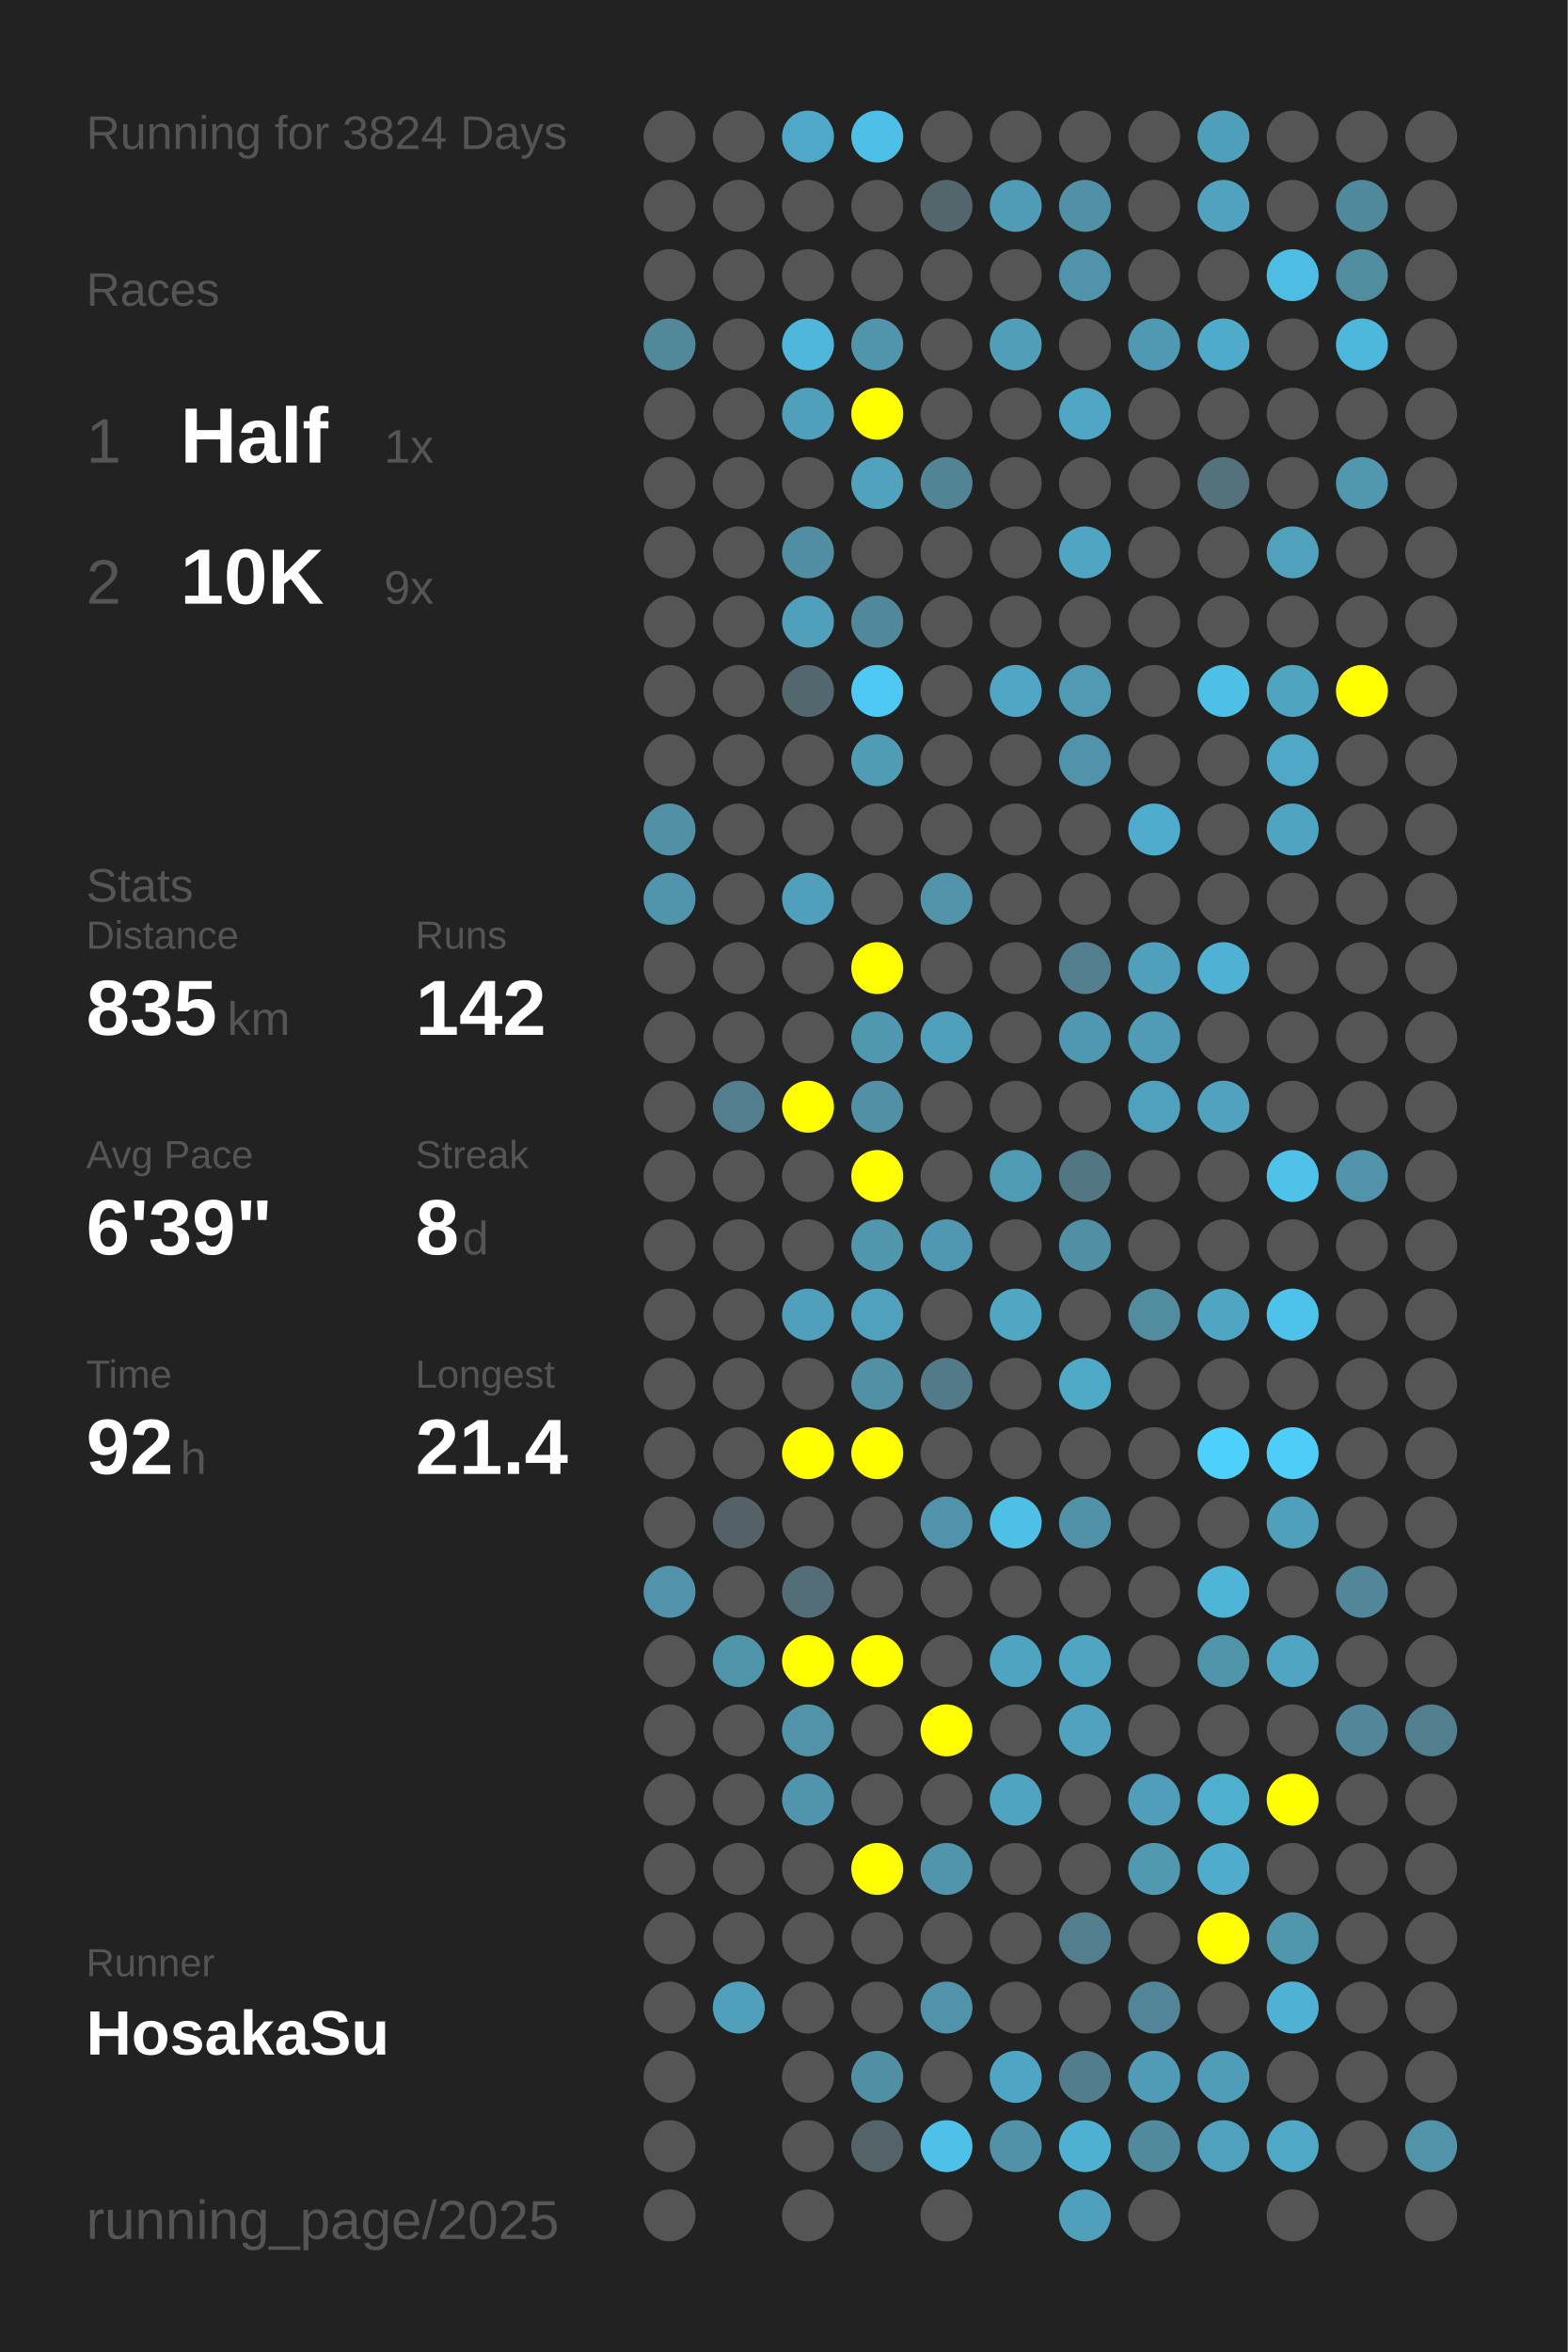
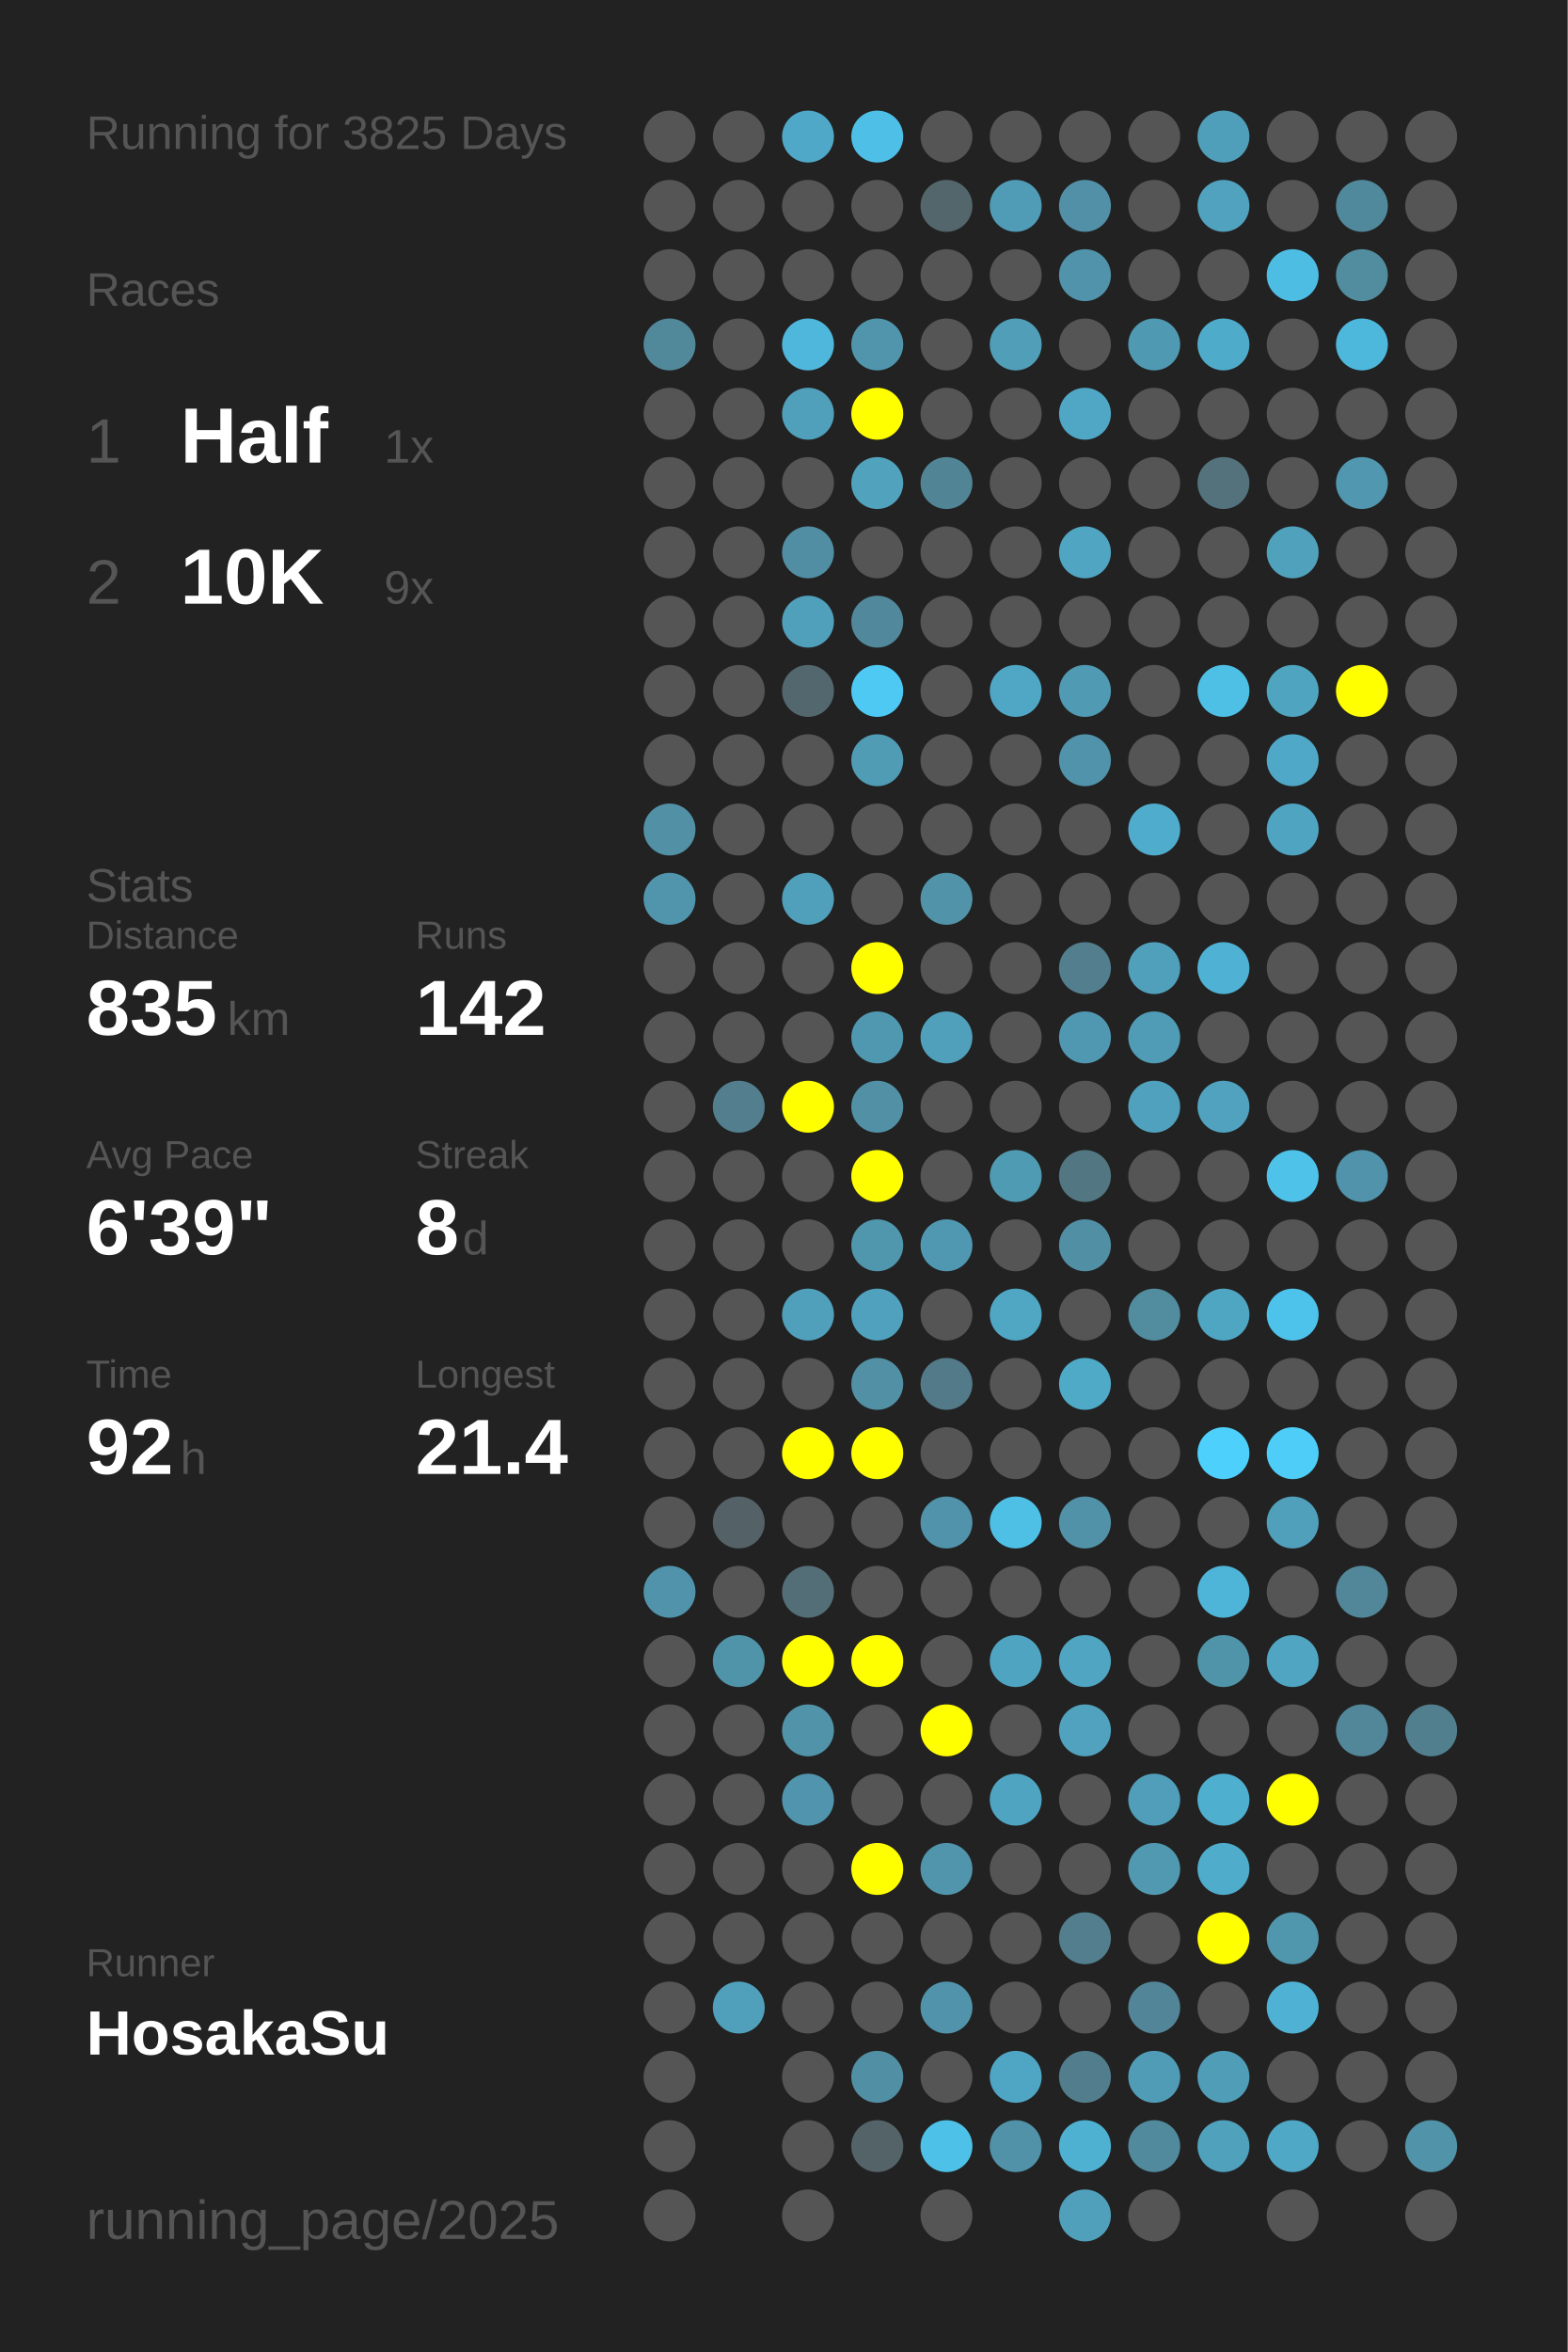
<svg xmlns="http://www.w3.org/2000/svg" baseProfile="full" height="300mm" version="1.1" viewBox="0,0,200,300" width="200mm">
  <defs />
  <rect fill="#222222" height="300" width="200" x="0" y="0" />
-   <text fill="#555555" style="font-size:6px; font-family:Arial;" x="11" y="19">Running for 3824 Days</text>
+   <text fill="#555555" style="font-size:6px; font-family:Arial;" x="11" y="19">Running for 3825 Days</text>
  <text fill="#555555" style="font-size:6px; font-family:Arial;" x="11" y="39">Races</text>
  <text fill="#555555" style="font-size:8px; font-family:Arial;" x="11" y="59">1</text>
  <text fill="#FFFFFF" style="font-size:10px; font-family:Arial; font-weight:bold;" x="23" y="59">Half</text>
  <text fill="#555555" style="font-size:6px; font-family:Arial;" x="49" y="59">1x</text>
  <text fill="#555555" style="font-size:8px; font-family:Arial;" x="11" y="77">2</text>
  <text fill="#FFFFFF" style="font-size:10px; font-family:Arial; font-weight:bold;" x="23" y="77">10K</text>
  <text fill="#555555" style="font-size:6px; font-family:Arial;" x="49" y="77">9x</text>
  <text fill="#555555" style="font-size:6px; font-family:Arial;" x="11" y="115">Stats</text>
  <text fill="#555555" style="font-size:5px; font-family:Arial;" x="11" y="121">Distance</text>
  <text fill="#FFFFFF" style="font-size:10px; font-family:Arial; font-weight:bold;" x="11" y="132">835</text>
  <text fill="#555555" style="font-size:6px; font-family:Arial;" x="29" y="132">km</text>
  <text fill="#555555" style="font-size:5px; font-family:Arial;" x="53" y="121">Runs</text>
  <text fill="#FFFFFF" style="font-size:10px; font-family:Arial; font-weight:bold;" x="53" y="132">142</text>
  <text fill="#555555" style="font-size:5px; font-family:Arial;" x="11" y="149">Avg Pace</text>
  <text fill="#FFFFFF" style="font-size:10px; font-family:Arial; font-weight:bold;" x="11" y="160">6'39"</text>
  <text fill="#555555" style="font-size:5px; font-family:Arial;" x="53" y="149">Streak</text>
  <text fill="#FFFFFF" style="font-size:10px; font-family:Arial; font-weight:bold;" x="53" y="160">8</text>
  <text fill="#555555" style="font-size:6px; font-family:Arial;" x="59" y="160">d</text>
  <text fill="#555555" style="font-size:5px; font-family:Arial;" x="11" y="177">Time</text>
  <text fill="#FFFFFF" style="font-size:10px; font-family:Arial; font-weight:bold;" x="11" y="188">92</text>
  <text fill="#555555" style="font-size:6px; font-family:Arial;" x="23" y="188">h</text>
  <text fill="#555555" style="font-size:5px; font-family:Arial;" x="53" y="177">Longest</text>
  <text fill="#FFFFFF" style="font-size:10px; font-family:Arial; font-weight:bold;" x="53" y="188">21.4</text>
  <text fill="#555555" style="font-size:5px; font-family:Arial;" x="11" y="252.065">Runner</text>
  <text fill="#FFFFFF" style="font-size:8px; font-family:Arial; font-weight:bold;" x="11" y="262.065">HosakaSu</text>
  <text fill="#555555" style="font-size:7px; font-family:Arial;" x="11" y="285.581">running_page/2025</text>
  <circle cx="85.417" cy="17.419" fill="#555555" r="3.312" />
  <circle cx="85.417" cy="26.258" fill="#555555" r="3.312" />
  <circle cx="85.417" cy="35.097" fill="#555555" r="3.312" />
  <circle cx="85.417" cy="43.935" fill="#51889a" r="3.312" />
  <circle cx="85.417" cy="52.774" fill="#555555" r="3.312" />
  <circle cx="85.417" cy="61.613" fill="#555555" r="3.312" />
  <circle cx="85.417" cy="70.452" fill="#555555" r="3.312" />
  <circle cx="85.417" cy="79.29" fill="#555555" r="3.312" />
  <circle cx="85.417" cy="88.129" fill="#555555" r="3.312" />
  <circle cx="85.417" cy="96.968" fill="#555555" r="3.312" />
  <circle cx="85.417" cy="105.806" fill="#5190a5" r="3.312" />
  <circle cx="85.417" cy="114.645" fill="#5095ac" r="3.312" />
  <circle cx="85.417" cy="123.484" fill="#555555" r="3.312" />
  <circle cx="85.417" cy="132.323" fill="#555555" r="3.312" />
  <circle cx="85.417" cy="141.161" fill="#555555" r="3.312" />
  <circle cx="85.417" cy="150" fill="#555555" r="3.312" />
  <circle cx="85.417" cy="158.839" fill="#555555" r="3.312" />
  <circle cx="85.417" cy="167.677" fill="#555555" r="3.312" />
  <circle cx="85.417" cy="176.516" fill="#555555" r="3.312" />
  <circle cx="85.417" cy="185.355" fill="#555555" r="3.312" />
  <circle cx="85.417" cy="194.194" fill="#555555" r="3.312" />
  <circle cx="85.417" cy="203.032" fill="#5093aa" r="3.312" />
  <circle cx="85.417" cy="211.871" fill="#555555" r="3.312" />
  <circle cx="85.417" cy="220.71" fill="#555555" r="3.312" />
  <circle cx="85.417" cy="229.548" fill="#555555" r="3.312" />
  <circle cx="85.417" cy="238.387" fill="#555555" r="3.312" />
  <circle cx="85.417" cy="247.226" fill="#555555" r="3.312" />
  <circle cx="85.417" cy="256.065" fill="#555555" r="3.312" />
  <circle cx="85.417" cy="264.903" fill="#555555" r="3.312" />
  <circle cx="85.417" cy="273.742" fill="#555555" r="3.312" />
  <circle cx="85.417" cy="282.581" fill="#555555" r="3.312" />
  <circle cx="94.25" cy="17.419" fill="#555555" r="3.312" />
  <circle cx="94.25" cy="26.258" fill="#555555" r="3.312" />
  <circle cx="94.25" cy="35.097" fill="#555555" r="3.312" />
  <circle cx="94.25" cy="43.935" fill="#555555" r="3.312" />
  <circle cx="94.25" cy="52.774" fill="#555555" r="3.312" />
  <circle cx="94.25" cy="61.613" fill="#555555" r="3.312" />
  <circle cx="94.25" cy="70.452" fill="#555555" r="3.312" />
  <circle cx="94.25" cy="79.29" fill="#555555" r="3.312" />
  <circle cx="94.25" cy="88.129" fill="#555555" r="3.312" />
  <circle cx="94.25" cy="96.968" fill="#555555" r="3.312" />
  <circle cx="94.25" cy="105.806" fill="#555555" r="3.312" />
  <circle cx="94.25" cy="114.645" fill="#555555" r="3.312" />
  <circle cx="94.25" cy="123.484" fill="#555555" r="3.312" />
  <circle cx="94.25" cy="132.323" fill="#555555" r="3.312" />
  <circle cx="94.25" cy="141.161" fill="#527e8e" r="3.312" />
  <circle cx="94.25" cy="150" fill="#555555" r="3.312" />
  <circle cx="94.25" cy="158.839" fill="#555555" r="3.312" />
  <circle cx="94.25" cy="167.677" fill="#555555" r="3.312" />
  <circle cx="94.25" cy="176.516" fill="#555555" r="3.312" />
  <circle cx="94.25" cy="185.355" fill="#555555" r="3.312" />
  <circle cx="94.25" cy="194.194" fill="#546166" r="3.312" />
  <circle cx="94.25" cy="203.032" fill="#555555" r="3.312" />
  <circle cx="94.25" cy="211.871" fill="#5094aa" r="3.312" />
  <circle cx="94.25" cy="220.71" fill="#555555" r="3.312" />
  <circle cx="94.25" cy="229.548" fill="#555555" r="3.312" />
  <circle cx="94.25" cy="238.387" fill="#555555" r="3.312" />
  <circle cx="94.25" cy="247.226" fill="#555555" r="3.312" />
  <circle cx="94.25" cy="256.065" fill="#50a0bb" r="3.312" />
  <circle cx="103.083" cy="17.419" fill="#4fa8c7" r="3.312" />
  <circle cx="103.083" cy="26.258" fill="#555555" r="3.312" />
  <circle cx="103.083" cy="35.097" fill="#555555" r="3.312" />
  <circle cx="103.083" cy="43.935" fill="#4eb7db" r="3.312" />
  <circle cx="103.083" cy="52.774" fill="#50a0bb" r="3.312" />
  <circle cx="103.083" cy="61.613" fill="#555555" r="3.312" />
  <circle cx="103.083" cy="70.452" fill="#518ea3" r="3.312" />
  <circle cx="103.083" cy="79.29" fill="#50a0bc" r="3.312" />
  <circle cx="103.083" cy="88.129" fill="#53676e" r="3.312" />
  <circle cx="103.083" cy="96.968" fill="#555555" r="3.312" />
  <circle cx="103.083" cy="105.806" fill="#555555" r="3.312" />
  <circle cx="103.083" cy="114.645" fill="#50a0bb" r="3.312" />
  <circle cx="103.083" cy="123.484" fill="#555555" r="3.312" />
  <circle cx="103.083" cy="132.323" fill="#555555" r="3.312" />
  <circle cx="103.083" cy="141.161" fill="#FFFF00" r="3.312" />
  <circle cx="103.083" cy="150" fill="#555555" r="3.312" />
  <circle cx="103.083" cy="158.839" fill="#555555" r="3.312" />
  <circle cx="103.083" cy="167.677" fill="#50a0bc" r="3.312" />
  <circle cx="103.083" cy="176.516" fill="#555555" r="3.312" />
  <circle cx="103.083" cy="185.355" fill="#FFFF00" r="3.312" />
  <circle cx="103.083" cy="194.194" fill="#555555" r="3.312" />
  <circle cx="103.083" cy="203.032" fill="#536e77" r="3.312" />
  <circle cx="103.083" cy="211.871" fill="#FFFF00" r="3.312" />
  <circle cx="103.083" cy="220.71" fill="#5193a9" r="3.312" />
  <circle cx="103.083" cy="229.548" fill="#5095ad" r="3.312" />
  <circle cx="103.083" cy="238.387" fill="#555555" r="3.312" />
  <circle cx="103.083" cy="247.226" fill="#555555" r="3.312" />
  <circle cx="103.083" cy="256.065" fill="#555555" r="3.312" />
  <circle cx="103.083" cy="264.903" fill="#555555" r="3.312" />
  <circle cx="103.083" cy="273.742" fill="#555555" r="3.312" />
  <circle cx="103.083" cy="282.581" fill="#555555" r="3.312" />
  <circle cx="111.917" cy="17.419" fill="#4ec0e7" r="3.312" />
  <circle cx="111.917" cy="26.258" fill="#555555" r="3.312" />
  <circle cx="111.917" cy="35.097" fill="#555555" r="3.312" />
  <circle cx="111.917" cy="43.935" fill="#5095ac" r="3.312" />
  <circle cx="111.917" cy="52.774" fill="#FFFF00" r="3.312" />
  <circle cx="111.917" cy="61.613" fill="#50a2bd" r="3.312" />
  <circle cx="111.917" cy="70.452" fill="#555555" r="3.312" />
  <circle cx="111.917" cy="79.29" fill="#51889b" r="3.312" />
  <circle cx="111.917" cy="88.129" fill="#4dc9f4" r="3.312" />
  <circle cx="111.917" cy="96.968" fill="#509cb5" r="3.312" />
  <circle cx="111.917" cy="105.806" fill="#555555" r="3.312" />
  <circle cx="111.917" cy="114.645" fill="#555555" r="3.312" />
  <circle cx="111.917" cy="123.484" fill="#FFFF00" r="3.312" />
  <circle cx="111.917" cy="132.323" fill="#5098b0" r="3.312" />
  <circle cx="111.917" cy="141.161" fill="#5190a5" r="3.312" />
  <circle cx="111.917" cy="150" fill="#FFFF00" r="3.312" />
  <circle cx="111.917" cy="158.839" fill="#5096ad" r="3.312" />
  <circle cx="111.917" cy="167.677" fill="#50a1bd" r="3.312" />
  <circle cx="111.917" cy="176.516" fill="#5190a5" r="3.312" />
  <circle cx="111.917" cy="185.355" fill="#FFFF00" r="3.312" />
  <circle cx="111.917" cy="194.194" fill="#555555" r="3.312" />
  <circle cx="111.917" cy="203.032" fill="#555555" r="3.312" />
  <circle cx="111.917" cy="211.871" fill="#FFFF00" r="3.312" />
  <circle cx="111.917" cy="220.71" fill="#555555" r="3.312" />
  <circle cx="111.917" cy="229.548" fill="#555555" r="3.312" />
  <circle cx="111.917" cy="238.387" fill="#FFFF00" r="3.312" />
  <circle cx="111.917" cy="247.226" fill="#555555" r="3.312" />
  <circle cx="111.917" cy="256.065" fill="#555555" r="3.312" />
  <circle cx="111.917" cy="264.903" fill="#518fa4" r="3.312" />
  <circle cx="111.917" cy="273.742" fill="#546368" r="3.312" />
  <circle cx="120.75" cy="17.419" fill="#555555" r="3.312" />
  <circle cx="120.75" cy="26.258" fill="#53666c" r="3.312" />
  <circle cx="120.75" cy="35.097" fill="#555555" r="3.312" />
  <circle cx="120.75" cy="43.935" fill="#555555" r="3.312" />
  <circle cx="120.75" cy="52.774" fill="#555555" r="3.312" />
  <circle cx="120.75" cy="61.613" fill="#518596" r="3.312" />
  <circle cx="120.75" cy="70.452" fill="#555555" r="3.312" />
  <circle cx="120.75" cy="79.29" fill="#555555" r="3.312" />
  <circle cx="120.75" cy="88.129" fill="#555555" r="3.312" />
  <circle cx="120.75" cy="96.968" fill="#555555" r="3.312" />
  <circle cx="120.75" cy="105.806" fill="#555555" r="3.312" />
  <circle cx="120.75" cy="114.645" fill="#5193a9" r="3.312" />
  <circle cx="120.75" cy="123.484" fill="#555555" r="3.312" />
  <circle cx="120.75" cy="132.323" fill="#50a0bb" r="3.312" />
  <circle cx="120.75" cy="141.161" fill="#555555" r="3.312" />
  <circle cx="120.75" cy="150" fill="#555555" r="3.312" />
  <circle cx="120.75" cy="158.839" fill="#5098b1" r="3.312" />
  <circle cx="120.75" cy="167.677" fill="#555555" r="3.312" />
  <circle cx="120.75" cy="176.516" fill="#527a88" r="3.312" />
  <circle cx="120.75" cy="185.355" fill="#555555" r="3.312" />
  <circle cx="120.75" cy="194.194" fill="#5093aa" r="3.312" />
  <circle cx="120.75" cy="203.032" fill="#555555" r="3.312" />
  <circle cx="120.75" cy="211.871" fill="#555555" r="3.312" />
  <circle cx="120.75" cy="220.71" fill="#FFFF00" r="3.312" />
  <circle cx="120.75" cy="229.548" fill="#555555" r="3.312" />
  <circle cx="120.75" cy="238.387" fill="#5095ac" r="3.312" />
  <circle cx="120.75" cy="247.226" fill="#555555" r="3.312" />
  <circle cx="120.75" cy="256.065" fill="#5093aa" r="3.312" />
  <circle cx="120.75" cy="264.903" fill="#555555" r="3.312" />
  <circle cx="120.75" cy="273.742" fill="#4ec1e8" r="3.312" />
  <circle cx="120.75" cy="282.581" fill="#555555" r="3.312" />
  <circle cx="129.583" cy="17.419" fill="#555555" r="3.312" />
  <circle cx="129.583" cy="26.258" fill="#509cb6" r="3.312" />
  <circle cx="129.583" cy="35.097" fill="#555555" r="3.312" />
  <circle cx="129.583" cy="43.935" fill="#509eb8" r="3.312" />
  <circle cx="129.583" cy="52.774" fill="#555555" r="3.312" />
  <circle cx="129.583" cy="61.613" fill="#555555" r="3.312" />
  <circle cx="129.583" cy="70.452" fill="#555555" r="3.312" />
  <circle cx="129.583" cy="79.29" fill="#555555" r="3.312" />
  <circle cx="129.583" cy="88.129" fill="#4fa7c5" r="3.312" />
  <circle cx="129.583" cy="96.968" fill="#555555" r="3.312" />
  <circle cx="129.583" cy="105.806" fill="#555555" r="3.312" />
  <circle cx="129.583" cy="114.645" fill="#555555" r="3.312" />
  <circle cx="129.583" cy="123.484" fill="#555555" r="3.312" />
  <circle cx="129.583" cy="132.323" fill="#555555" r="3.312" />
  <circle cx="129.583" cy="141.161" fill="#555555" r="3.312" />
  <circle cx="129.583" cy="150" fill="#509bb4" r="3.312" />
  <circle cx="129.583" cy="158.839" fill="#555555" r="3.312" />
  <circle cx="129.583" cy="167.677" fill="#4fa7c4" r="3.312" />
  <circle cx="129.583" cy="176.516" fill="#555555" r="3.312" />
  <circle cx="129.583" cy="185.355" fill="#555555" r="3.312" />
  <circle cx="129.583" cy="194.194" fill="#4ec0e6" r="3.312" />
  <circle cx="129.583" cy="203.032" fill="#555555" r="3.312" />
  <circle cx="129.583" cy="211.871" fill="#4fa5c1" r="3.312" />
  <circle cx="129.583" cy="220.71" fill="#555555" r="3.312" />
  <circle cx="129.583" cy="229.548" fill="#4fa5c1" r="3.312" />
  <circle cx="129.583" cy="238.387" fill="#555555" r="3.312" />
  <circle cx="129.583" cy="247.226" fill="#555555" r="3.312" />
  <circle cx="129.583" cy="256.065" fill="#555555" r="3.312" />
  <circle cx="129.583" cy="264.903" fill="#4fa6c4" r="3.312" />
  <circle cx="129.583" cy="273.742" fill="#5192a9" r="3.312" />
  <circle cx="138.417" cy="17.419" fill="#555555" r="3.312" />
  <circle cx="138.417" cy="26.258" fill="#5190a6" r="3.312" />
  <circle cx="138.417" cy="35.097" fill="#5093aa" r="3.312" />
  <circle cx="138.417" cy="43.935" fill="#555555" r="3.312" />
  <circle cx="138.417" cy="52.774" fill="#4fa7c5" r="3.312" />
  <circle cx="138.417" cy="61.613" fill="#555555" r="3.312" />
  <circle cx="138.417" cy="70.452" fill="#4fa5c2" r="3.312" />
  <circle cx="138.417" cy="79.29" fill="#555555" r="3.312" />
  <circle cx="138.417" cy="88.129" fill="#509ab4" r="3.312" />
  <circle cx="138.417" cy="96.968" fill="#5093aa" r="3.312" />
  <circle cx="138.417" cy="105.806" fill="#555555" r="3.312" />
  <circle cx="138.417" cy="114.645" fill="#555555" r="3.312" />
  <circle cx="138.417" cy="123.484" fill="#527e8e" r="3.312" />
  <circle cx="138.417" cy="132.323" fill="#5098b1" r="3.312" />
  <circle cx="138.417" cy="141.161" fill="#555555" r="3.312" />
  <circle cx="138.417" cy="150" fill="#527682" r="3.312" />
  <circle cx="138.417" cy="158.839" fill="#518fa4" r="3.312" />
  <circle cx="138.417" cy="167.677" fill="#555555" r="3.312" />
  <circle cx="138.417" cy="176.516" fill="#4faac8" r="3.312" />
  <circle cx="138.417" cy="185.355" fill="#555555" r="3.312" />
  <circle cx="138.417" cy="194.194" fill="#5192a8" r="3.312" />
  <circle cx="138.417" cy="203.032" fill="#555555" r="3.312" />
  <circle cx="138.417" cy="211.871" fill="#4fa5c2" r="3.312" />
  <circle cx="138.417" cy="220.71" fill="#50a2be" r="3.312" />
  <circle cx="138.417" cy="229.548" fill="#555555" r="3.312" />
  <circle cx="138.417" cy="238.387" fill="#555555" r="3.312" />
  <circle cx="138.417" cy="247.226" fill="#527e8d" r="3.312" />
  <circle cx="138.417" cy="256.065" fill="#555555" r="3.312" />
  <circle cx="138.417" cy="264.903" fill="#527d8c" r="3.312" />
  <circle cx="138.417" cy="273.742" fill="#4fb1d2" r="3.312" />
  <circle cx="138.417" cy="282.581" fill="#50a0bb" r="3.312" />
  <circle cx="147.25" cy="17.419" fill="#555555" r="3.312" />
  <circle cx="147.25" cy="26.258" fill="#555555" r="3.312" />
  <circle cx="147.25" cy="35.097" fill="#555555" r="3.312" />
  <circle cx="147.25" cy="43.935" fill="#5099b2" r="3.312" />
  <circle cx="147.25" cy="52.774" fill="#555555" r="3.312" />
  <circle cx="147.25" cy="61.613" fill="#555555" r="3.312" />
  <circle cx="147.25" cy="70.452" fill="#555555" r="3.312" />
  <circle cx="147.25" cy="79.29" fill="#555555" r="3.312" />
  <circle cx="147.25" cy="88.129" fill="#555555" r="3.312" />
  <circle cx="147.25" cy="96.968" fill="#555555" r="3.312" />
  <circle cx="147.25" cy="105.806" fill="#4faccc" r="3.312" />
  <circle cx="147.25" cy="114.645" fill="#555555" r="3.312" />
  <circle cx="147.25" cy="123.484" fill="#50a0bc" r="3.312" />
  <circle cx="147.25" cy="132.323" fill="#509bb5" r="3.312" />
  <circle cx="147.25" cy="141.161" fill="#50a1bd" r="3.312" />
  <circle cx="147.25" cy="150" fill="#555555" r="3.312" />
  <circle cx="147.25" cy="158.839" fill="#555555" r="3.312" />
  <circle cx="147.25" cy="167.677" fill="#518c9f" r="3.312" />
  <circle cx="147.25" cy="176.516" fill="#555555" r="3.312" />
  <circle cx="147.25" cy="185.355" fill="#555555" r="3.312" />
  <circle cx="147.25" cy="194.194" fill="#555555" r="3.312" />
  <circle cx="147.25" cy="203.032" fill="#555555" r="3.312" />
  <circle cx="147.25" cy="211.871" fill="#555555" r="3.312" />
  <circle cx="147.25" cy="220.71" fill="#555555" r="3.312" />
  <circle cx="147.25" cy="229.548" fill="#509eb9" r="3.312" />
  <circle cx="147.25" cy="238.387" fill="#5099b1" r="3.312" />
  <circle cx="147.25" cy="247.226" fill="#555555" r="3.312" />
  <circle cx="147.25" cy="256.065" fill="#518597" r="3.312" />
  <circle cx="147.25" cy="264.903" fill="#509cb6" r="3.312" />
  <circle cx="147.25" cy="273.742" fill="#518a9d" r="3.312" />
  <circle cx="147.25" cy="282.581" fill="#555555" r="3.312" />
  <circle cx="156.083" cy="17.419" fill="#509fba" r="3.312" />
  <circle cx="156.083" cy="26.258" fill="#50a2be" r="3.312" />
  <circle cx="156.083" cy="35.097" fill="#555555" r="3.312" />
  <circle cx="156.083" cy="43.935" fill="#4fabca" r="3.312" />
  <circle cx="156.083" cy="52.774" fill="#555555" r="3.312" />
  <circle cx="156.083" cy="61.613" fill="#53727c" r="3.312" />
  <circle cx="156.083" cy="70.452" fill="#555555" r="3.312" />
  <circle cx="156.083" cy="79.29" fill="#555555" r="3.312" />
  <circle cx="156.083" cy="88.129" fill="#4ebfe5" r="3.312" />
  <circle cx="156.083" cy="96.968" fill="#555555" r="3.312" />
  <circle cx="156.083" cy="105.806" fill="#555555" r="3.312" />
  <circle cx="156.083" cy="114.645" fill="#555555" r="3.312" />
  <circle cx="156.083" cy="123.484" fill="#4fb2d4" r="3.312" />
  <circle cx="156.083" cy="132.323" fill="#555555" r="3.312" />
  <circle cx="156.083" cy="141.161" fill="#50a2bf" r="3.312" />
  <circle cx="156.083" cy="150" fill="#555555" r="3.312" />
  <circle cx="156.083" cy="158.839" fill="#555555" r="3.312" />
  <circle cx="156.083" cy="167.677" fill="#4fa6c3" r="3.312" />
  <circle cx="156.083" cy="176.516" fill="#555555" r="3.312" />
  <circle cx="156.083" cy="185.355" fill="#4dd0fc" r="3.312" />
  <circle cx="156.083" cy="194.194" fill="#555555" r="3.312" />
  <circle cx="156.083" cy="203.032" fill="#4eb5d8" r="3.312" />
  <circle cx="156.083" cy="211.871" fill="#5094aa" r="3.312" />
  <circle cx="156.083" cy="220.71" fill="#555555" r="3.312" />
  <circle cx="156.083" cy="229.548" fill="#4fafcf" r="3.312" />
  <circle cx="156.083" cy="238.387" fill="#4faccb" r="3.312" />
  <circle cx="156.083" cy="247.226" fill="#FFFF00" r="3.312" />
  <circle cx="156.083" cy="256.065" fill="#555555" r="3.312" />
  <circle cx="156.083" cy="264.903" fill="#509db8" r="3.312" />
  <circle cx="156.083" cy="273.742" fill="#50a1bc" r="3.312" />
  <circle cx="164.917" cy="17.419" fill="#555555" r="3.312" />
  <circle cx="164.917" cy="26.258" fill="#555555" r="3.312" />
  <circle cx="164.917" cy="35.097" fill="#4ebde3" r="3.312" />
  <circle cx="164.917" cy="43.935" fill="#555555" r="3.312" />
  <circle cx="164.917" cy="52.774" fill="#555555" r="3.312" />
  <circle cx="164.917" cy="61.613" fill="#555555" r="3.312" />
  <circle cx="164.917" cy="70.452" fill="#50a1bc" r="3.312" />
  <circle cx="164.917" cy="79.29" fill="#555555" r="3.312" />
  <circle cx="164.917" cy="88.129" fill="#4fa4c0" r="3.312" />
  <circle cx="164.917" cy="96.968" fill="#4fa8c7" r="3.312" />
  <circle cx="164.917" cy="105.806" fill="#4fa4c1" r="3.312" />
  <circle cx="164.917" cy="114.645" fill="#555555" r="3.312" />
  <circle cx="164.917" cy="123.484" fill="#555555" r="3.312" />
  <circle cx="164.917" cy="132.323" fill="#555555" r="3.312" />
  <circle cx="164.917" cy="141.161" fill="#555555" r="3.312" />
  <circle cx="164.917" cy="150" fill="#4ec2e9" r="3.312" />
  <circle cx="164.917" cy="158.839" fill="#555555" r="3.312" />
  <circle cx="164.917" cy="167.677" fill="#4dc2ea" r="3.312" />
  <circle cx="164.917" cy="176.516" fill="#555555" r="3.312" />
  <circle cx="164.917" cy="185.355" fill="#4dcdf8" r="3.312" />
  <circle cx="164.917" cy="194.194" fill="#50a0bb" r="3.312" />
  <circle cx="164.917" cy="203.032" fill="#555555" r="3.312" />
  <circle cx="164.917" cy="211.871" fill="#4fa5c2" r="3.312" />
  <circle cx="164.917" cy="220.71" fill="#555555" r="3.312" />
  <circle cx="164.917" cy="229.548" fill="#FFFF00" r="3.312" />
  <circle cx="164.917" cy="238.387" fill="#555555" r="3.312" />
  <circle cx="164.917" cy="247.226" fill="#5096ad" r="3.312" />
  <circle cx="164.917" cy="256.065" fill="#4fb2d4" r="3.312" />
  <circle cx="164.917" cy="264.903" fill="#555555" r="3.312" />
  <circle cx="164.917" cy="273.742" fill="#4fa8c6" r="3.312" />
  <circle cx="164.917" cy="282.581" fill="#555555" r="3.312" />
  <circle cx="173.75" cy="17.419" fill="#555555" r="3.312" />
  <circle cx="173.75" cy="26.258" fill="#51899c" r="3.312" />
  <circle cx="173.75" cy="35.097" fill="#518c9f" r="3.312" />
  <circle cx="173.75" cy="43.935" fill="#4eb8dc" r="3.312" />
  <circle cx="173.75" cy="52.774" fill="#555555" r="3.312" />
  <circle cx="173.75" cy="61.613" fill="#5097af" r="3.312" />
  <circle cx="173.75" cy="70.452" fill="#555555" r="3.312" />
  <circle cx="173.75" cy="79.29" fill="#555555" r="3.312" />
  <circle cx="173.75" cy="88.129" fill="#FFFF00" r="3.312" />
  <circle cx="173.75" cy="96.968" fill="#555555" r="3.312" />
  <circle cx="173.75" cy="105.806" fill="#555555" r="3.312" />
  <circle cx="173.75" cy="114.645" fill="#555555" r="3.312" />
  <circle cx="173.75" cy="123.484" fill="#555555" r="3.312" />
  <circle cx="173.75" cy="132.323" fill="#555555" r="3.312" />
  <circle cx="173.75" cy="141.161" fill="#555555" r="3.312" />
  <circle cx="173.75" cy="150" fill="#5093aa" r="3.312" />
  <circle cx="173.75" cy="158.839" fill="#555555" r="3.312" />
  <circle cx="173.75" cy="167.677" fill="#555555" r="3.312" />
  <circle cx="173.75" cy="176.516" fill="#555555" r="3.312" />
  <circle cx="173.75" cy="185.355" fill="#555555" r="3.312" />
  <circle cx="173.75" cy="194.194" fill="#555555" r="3.312" />
  <circle cx="173.75" cy="203.032" fill="#518799" r="3.312" />
  <circle cx="173.75" cy="211.871" fill="#555555" r="3.312" />
  <circle cx="173.75" cy="220.71" fill="#518799" r="3.312" />
  <circle cx="173.75" cy="229.548" fill="#555555" r="3.312" />
  <circle cx="173.75" cy="238.387" fill="#555555" r="3.312" />
  <circle cx="173.75" cy="247.226" fill="#555555" r="3.312" />
  <circle cx="173.75" cy="256.065" fill="#555555" r="3.312" />
  <circle cx="173.75" cy="264.903" fill="#555555" r="3.312" />
  <circle cx="173.75" cy="273.742" fill="#555555" r="3.312" />
  <circle cx="182.583" cy="17.419" fill="#555555" r="3.312" />
  <circle cx="182.583" cy="26.258" fill="#555555" r="3.312" />
  <circle cx="182.583" cy="35.097" fill="#555555" r="3.312" />
  <circle cx="182.583" cy="43.935" fill="#555555" r="3.312" />
  <circle cx="182.583" cy="52.774" fill="#555555" r="3.312" />
  <circle cx="182.583" cy="61.613" fill="#555555" r="3.312" />
  <circle cx="182.583" cy="70.452" fill="#555555" r="3.312" />
  <circle cx="182.583" cy="79.29" fill="#555555" r="3.312" />
  <circle cx="182.583" cy="88.129" fill="#555555" r="3.312" />
  <circle cx="182.583" cy="96.968" fill="#555555" r="3.312" />
  <circle cx="182.583" cy="105.806" fill="#555555" r="3.312" />
  <circle cx="182.583" cy="114.645" fill="#555555" r="3.312" />
  <circle cx="182.583" cy="123.484" fill="#555555" r="3.312" />
  <circle cx="182.583" cy="132.323" fill="#555555" r="3.312" />
  <circle cx="182.583" cy="141.161" fill="#555555" r="3.312" />
  <circle cx="182.583" cy="150" fill="#555555" r="3.312" />
  <circle cx="182.583" cy="158.839" fill="#555555" r="3.312" />
  <circle cx="182.583" cy="167.677" fill="#555555" r="3.312" />
  <circle cx="182.583" cy="176.516" fill="#555555" r="3.312" />
  <circle cx="182.583" cy="185.355" fill="#555555" r="3.312" />
  <circle cx="182.583" cy="194.194" fill="#555555" r="3.312" />
  <circle cx="182.583" cy="203.032" fill="#555555" r="3.312" />
  <circle cx="182.583" cy="211.871" fill="#555555" r="3.312" />
  <circle cx="182.583" cy="220.71" fill="#527f8e" r="3.312" />
  <circle cx="182.583" cy="229.548" fill="#555555" r="3.312" />
  <circle cx="182.583" cy="238.387" fill="#555555" r="3.312" />
  <circle cx="182.583" cy="247.226" fill="#555555" r="3.312" />
  <circle cx="182.583" cy="256.065" fill="#555555" r="3.312" />
  <circle cx="182.583" cy="264.903" fill="#555555" r="3.312" />
  <circle cx="182.583" cy="273.742" fill="#5193a9" r="3.312" />
  <circle cx="182.583" cy="282.581" fill="#555555" r="3.312" />
</svg>
